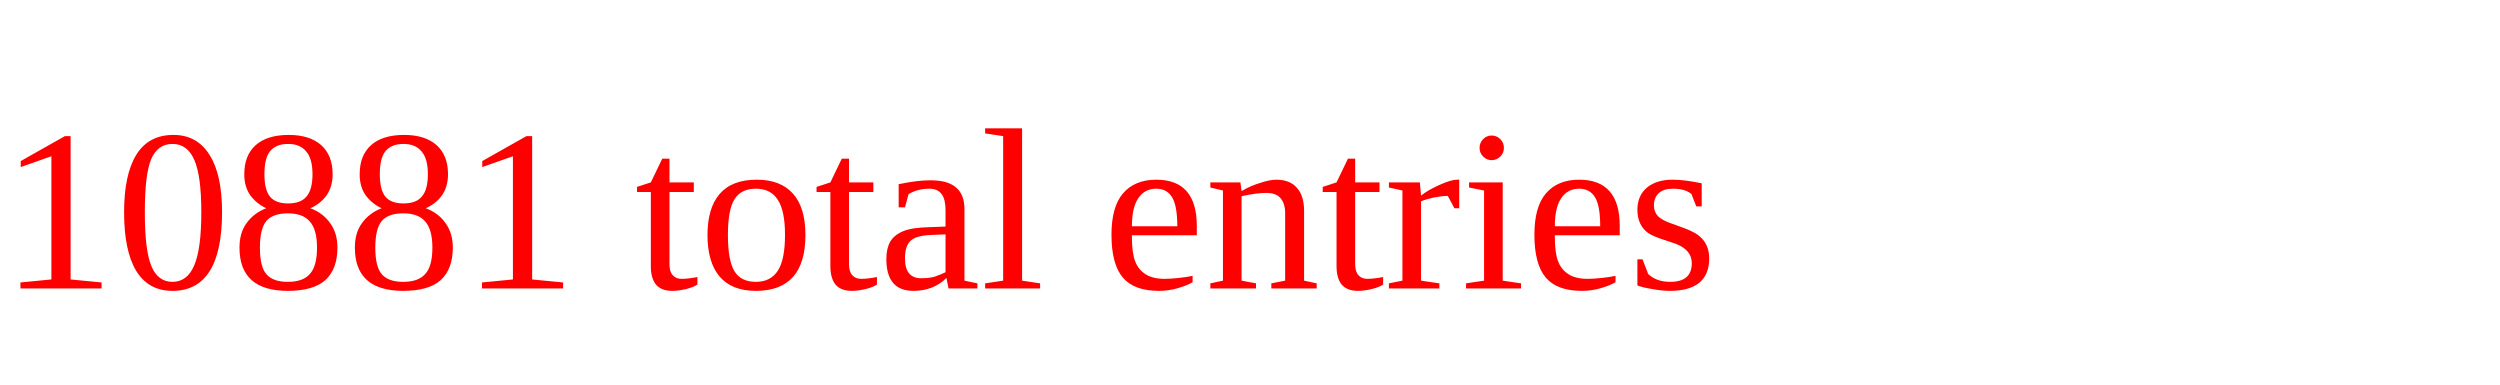
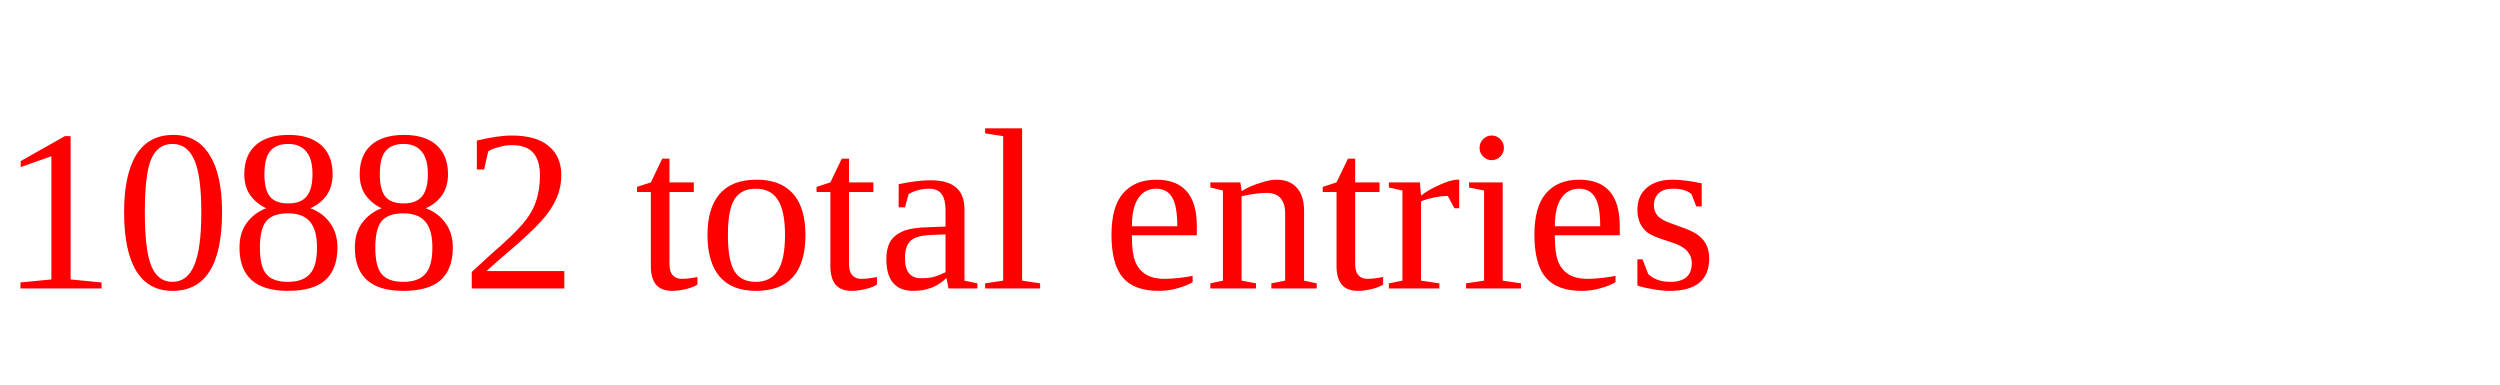
<svg xmlns="http://www.w3.org/2000/svg" height="20" width="130" version="1.1">
-   <text x="0" y="15" fill="red">10881 total entries</text>
+   <text x="0" y="15" fill="red">10882 total entries</text>
</svg>
